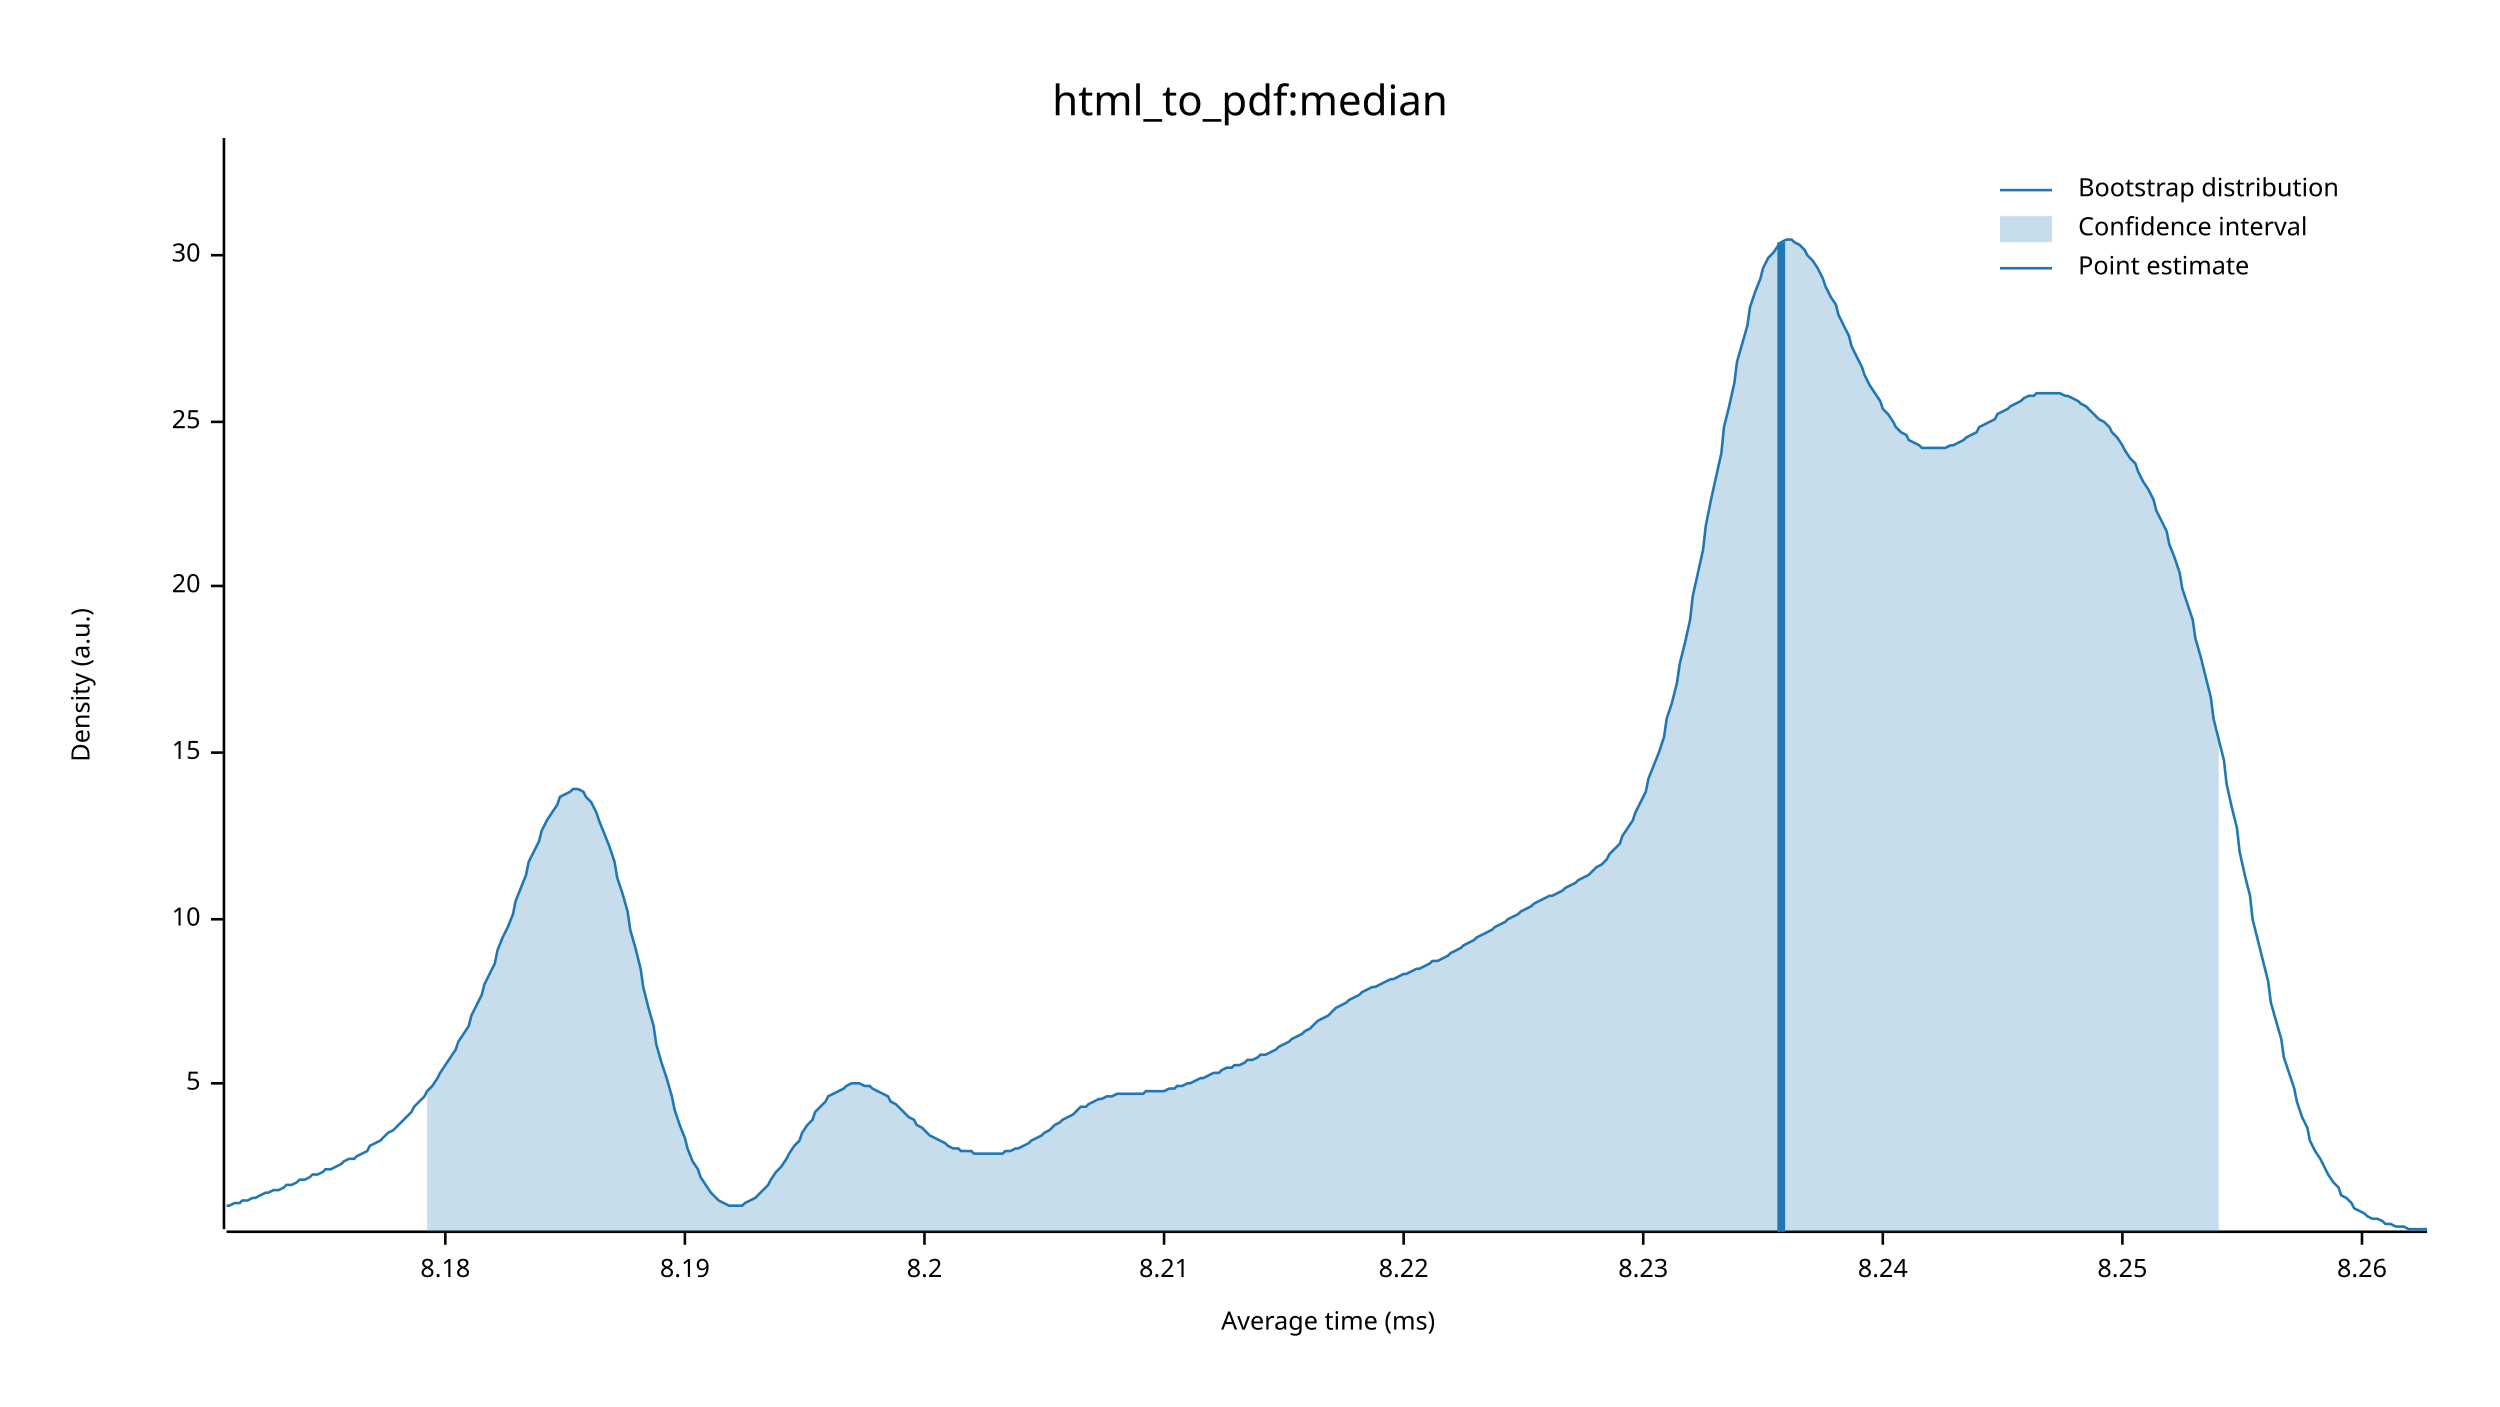
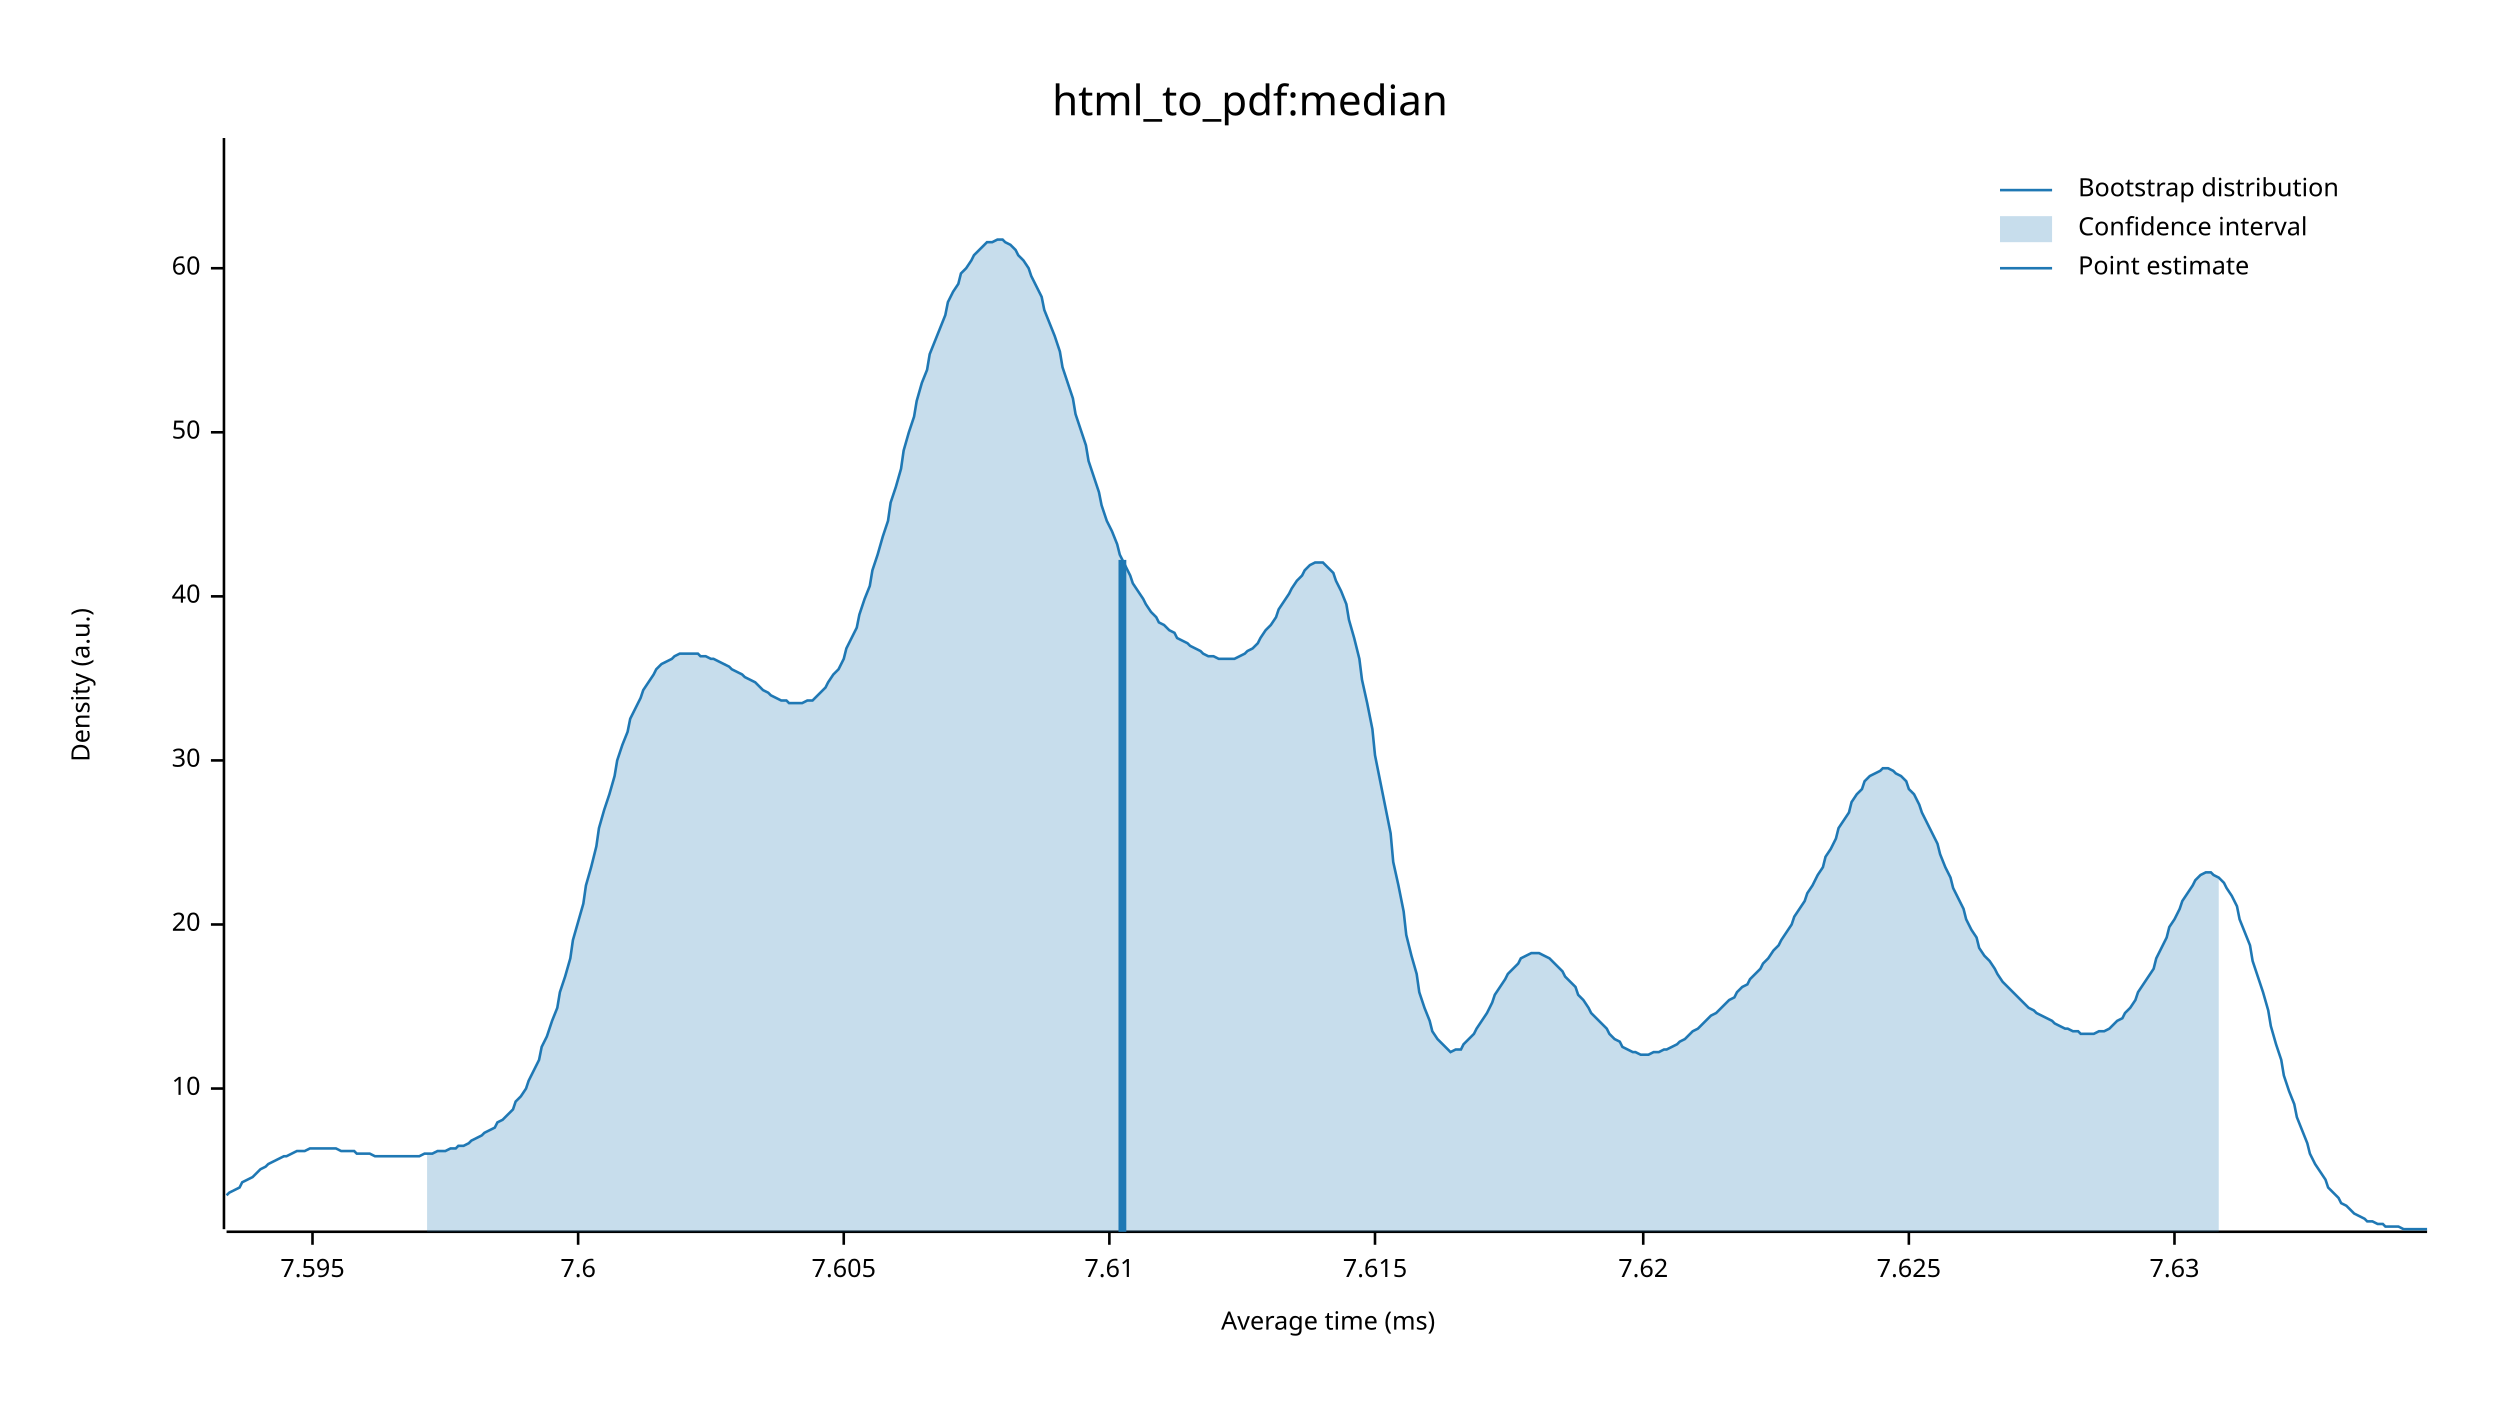
<svg xmlns="http://www.w3.org/2000/svg" width="960" height="540" viewBox="0 0 960 540">
  <text x="480" y="32" dy="0.76em" text-anchor="middle" font-family="sans-serif" font-size="16.129" opacity="1" fill="#000000">
html_to_pdf:median
</text>
  <text x="27" y="263" dy="0.76em" text-anchor="middle" font-family="sans-serif" font-size="9.677" opacity="1" fill="#000000" transform="rotate(270, 27, 263)">
Density (a.u.)
</text>
  <text x="510" y="513" dy="-0.5ex" text-anchor="middle" font-family="sans-serif" font-size="9.677" opacity="1" fill="#000000">
Average time (ms)
</text>
  <polyline fill="none" opacity="1" stroke="#000000" stroke-width="1" points="86,53 86,472 " />
-   <text x="77" y="416" dy="0.5ex" text-anchor="end" font-family="sans-serif" font-size="9.677" opacity="1" fill="#000000">
- 5
- </text>
-   <polyline fill="none" opacity="1" stroke="#000000" stroke-width="1" points="81,416 86,416 " />
-   <text x="77" y="353" dy="0.5ex" text-anchor="end" font-family="sans-serif" font-size="9.677" opacity="1" fill="#000000">
+   <text x="77" y="418" dy="0.5ex" text-anchor="end" font-family="sans-serif" font-size="9.677" opacity="1" fill="#000000">
10
</text>
-   <polyline fill="none" opacity="1" stroke="#000000" stroke-width="1" points="81,353 86,353 " />
-   <text x="77" y="289" dy="0.5ex" text-anchor="end" font-family="sans-serif" font-size="9.677" opacity="1" fill="#000000">
- 15
- </text>
-   <polyline fill="none" opacity="1" stroke="#000000" stroke-width="1" points="81,289 86,289 " />
-   <text x="77" y="225" dy="0.5ex" text-anchor="end" font-family="sans-serif" font-size="9.677" opacity="1" fill="#000000">
+   <polyline fill="none" opacity="1" stroke="#000000" stroke-width="1" points="81,418 86,418 " />
+   <text x="77" y="355" dy="0.5ex" text-anchor="end" font-family="sans-serif" font-size="9.677" opacity="1" fill="#000000">
20
</text>
-   <polyline fill="none" opacity="1" stroke="#000000" stroke-width="1" points="81,225 86,225 " />
-   <text x="77" y="162" dy="0.5ex" text-anchor="end" font-family="sans-serif" font-size="9.677" opacity="1" fill="#000000">
- 25
- </text>
-   <polyline fill="none" opacity="1" stroke="#000000" stroke-width="1" points="81,162 86,162 " />
-   <text x="77" y="98" dy="0.5ex" text-anchor="end" font-family="sans-serif" font-size="9.677" opacity="1" fill="#000000">
+   <polyline fill="none" opacity="1" stroke="#000000" stroke-width="1" points="81,355 86,355 " />
+   <text x="77" y="292" dy="0.5ex" text-anchor="end" font-family="sans-serif" font-size="9.677" opacity="1" fill="#000000">
30
</text>
-   <polyline fill="none" opacity="1" stroke="#000000" stroke-width="1" points="81,98 86,98 " />
+   <polyline fill="none" opacity="1" stroke="#000000" stroke-width="1" points="81,292 86,292 " />
+   <text x="77" y="229" dy="0.5ex" text-anchor="end" font-family="sans-serif" font-size="9.677" opacity="1" fill="#000000">
+ 40
+ </text>
+   <polyline fill="none" opacity="1" stroke="#000000" stroke-width="1" points="81,229 86,229 " />
+   <text x="77" y="166" dy="0.5ex" text-anchor="end" font-family="sans-serif" font-size="9.677" opacity="1" fill="#000000">
+ 50
+ </text>
+   <polyline fill="none" opacity="1" stroke="#000000" stroke-width="1" points="81,166 86,166 " />
+   <text x="77" y="103" dy="0.5ex" text-anchor="end" font-family="sans-serif" font-size="9.677" opacity="1" fill="#000000">
+ 60
+ </text>
+   <polyline fill="none" opacity="1" stroke="#000000" stroke-width="1" points="81,103 86,103 " />
  <polyline fill="none" opacity="1" stroke="#000000" stroke-width="1" points="87,473 932,473 " />
-   <text x="171" y="483" dy="0.76em" text-anchor="middle" font-family="sans-serif" font-size="9.677" opacity="1" fill="#000000">
- 8.18
+   <text x="120" y="483" dy="0.76em" text-anchor="middle" font-family="sans-serif" font-size="9.677" opacity="1" fill="#000000">
+ 7.595
</text>
-   <polyline fill="none" opacity="1" stroke="#000000" stroke-width="1" points="171,473 171,478 " />
-   <text x="263" y="483" dy="0.76em" text-anchor="middle" font-family="sans-serif" font-size="9.677" opacity="1" fill="#000000">
- 8.19
+   <polyline fill="none" opacity="1" stroke="#000000" stroke-width="1" points="120,473 120,478 " />
+   <text x="222" y="483" dy="0.76em" text-anchor="middle" font-family="sans-serif" font-size="9.677" opacity="1" fill="#000000">
+ 7.6
</text>
-   <polyline fill="none" opacity="1" stroke="#000000" stroke-width="1" points="263,473 263,478 " />
-   <text x="355" y="483" dy="0.76em" text-anchor="middle" font-family="sans-serif" font-size="9.677" opacity="1" fill="#000000">
- 8.2
+   <polyline fill="none" opacity="1" stroke="#000000" stroke-width="1" points="222,473 222,478 " />
+   <text x="324" y="483" dy="0.76em" text-anchor="middle" font-family="sans-serif" font-size="9.677" opacity="1" fill="#000000">
+ 7.605
</text>
-   <polyline fill="none" opacity="1" stroke="#000000" stroke-width="1" points="355,473 355,478 " />
-   <text x="447" y="483" dy="0.76em" text-anchor="middle" font-family="sans-serif" font-size="9.677" opacity="1" fill="#000000">
- 8.21
+   <polyline fill="none" opacity="1" stroke="#000000" stroke-width="1" points="324,473 324,478 " />
+   <text x="426" y="483" dy="0.76em" text-anchor="middle" font-family="sans-serif" font-size="9.677" opacity="1" fill="#000000">
+ 7.61
</text>
-   <polyline fill="none" opacity="1" stroke="#000000" stroke-width="1" points="447,473 447,478 " />
-   <text x="539" y="483" dy="0.76em" text-anchor="middle" font-family="sans-serif" font-size="9.677" opacity="1" fill="#000000">
- 8.22
+   <polyline fill="none" opacity="1" stroke="#000000" stroke-width="1" points="426,473 426,478 " />
+   <text x="528" y="483" dy="0.76em" text-anchor="middle" font-family="sans-serif" font-size="9.677" opacity="1" fill="#000000">
+ 7.615
</text>
-   <polyline fill="none" opacity="1" stroke="#000000" stroke-width="1" points="539,473 539,478 " />
+   <polyline fill="none" opacity="1" stroke="#000000" stroke-width="1" points="528,473 528,478 " />
  <text x="631" y="483" dy="0.76em" text-anchor="middle" font-family="sans-serif" font-size="9.677" opacity="1" fill="#000000">
- 8.23
+ 7.62
</text>
  <polyline fill="none" opacity="1" stroke="#000000" stroke-width="1" points="631,473 631,478 " />
-   <text x="723" y="483" dy="0.76em" text-anchor="middle" font-family="sans-serif" font-size="9.677" opacity="1" fill="#000000">
- 8.24
+   <text x="733" y="483" dy="0.76em" text-anchor="middle" font-family="sans-serif" font-size="9.677" opacity="1" fill="#000000">
+ 7.625
</text>
-   <polyline fill="none" opacity="1" stroke="#000000" stroke-width="1" points="723,473 723,478 " />
-   <text x="815" y="483" dy="0.76em" text-anchor="middle" font-family="sans-serif" font-size="9.677" opacity="1" fill="#000000">
- 8.25
+   <polyline fill="none" opacity="1" stroke="#000000" stroke-width="1" points="733,473 733,478 " />
+   <text x="835" y="483" dy="0.76em" text-anchor="middle" font-family="sans-serif" font-size="9.677" opacity="1" fill="#000000">
+ 7.63
</text>
-   <polyline fill="none" opacity="1" stroke="#000000" stroke-width="1" points="815,473 815,478 " />
-   <text x="907" y="483" dy="0.76em" text-anchor="middle" font-family="sans-serif" font-size="9.677" opacity="1" fill="#000000">
- 8.26
- </text>
-   <polyline fill="none" opacity="1" stroke="#000000" stroke-width="1" points="907,473 907,478 " />
-   <polyline fill="none" opacity="1" stroke="#1F78B4" stroke-width="1" points="87,463 88,463 90,462 92,462 93,461 95,461 97,460 98,460 100,459 102,458 103,458 105,457 107,457 109,456 110,455 112,455 114,454 115,453 117,453 119,452 120,451 122,451 124,450 125,449 127,449 129,448 131,447 132,446 134,445 136,445 137,444 139,443 141,442 142,440 144,439 146,438 147,437 149,435 151,434 153,432 154,431 156,429 158,427 159,425 161,423 163,421 164,419 166,417 168,414 169,412 171,409 173,406 175,403 176,400 178,397 180,394 181,390 183,386 185,382 186,378 188,374 190,370 191,365 193,360 195,356 197,351 198,346 200,341 202,336 203,331 205,327 207,323 208,319 210,315 212,312 214,309 215,306 217,305 219,304 220,303 222,303 224,304 225,306 227,308 229,312 230,315 232,320 234,325 236,331 237,337 239,343 241,350 242,357 244,364 246,372 247,379 249,387 251,394 252,401 254,408 256,414 258,421 259,426 261,432 263,437 264,441 266,446 268,449 269,452 271,455 273,458 274,459 276,461 278,462 280,463 281,463 283,463 285,463 286,462 288,461 290,460 291,459 293,457 295,455 296,453 298,450 300,448 302,445 303,443 305,440 307,438 308,435 310,432 312,430 313,427 315,425 317,423 318,421 320,420 322,419 324,418 325,417 327,416 329,416 330,416 332,417 334,417 335,418 337,419 339,420 341,421 342,423 344,424 346,426 347,427 349,429 351,430 352,432 354,433 356,435 357,436 359,437 361,438 363,439 364,440 366,441 368,441 369,442 371,442 373,442 374,443 376,443 378,443 379,443 381,443 383,443 385,443 386,442 388,442 390,441 391,441 393,440 395,439 396,438 398,437 400,436 401,435 403,434 405,432 407,431 408,430 410,429 412,428 413,427 415,425 417,425 418,424 420,423 422,422 423,422 425,421 427,421 429,420 430,420 432,420 434,420 435,420 437,420 439,420 440,419 442,419 444,419 445,419 447,419 449,418 451,418 452,417 454,417 456,416 457,416 459,415 461,414 462,414 464,413 466,412 468,412 469,411 471,410 473,410 474,409 476,409 478,408 479,407 481,407 483,406 484,405 486,405 488,404 490,403 491,402 493,401 495,400 496,399 498,398 500,397 501,396 503,395 505,393 506,392 508,391 510,390 512,388 513,387 515,386 517,385 518,384 520,383 522,382 523,381 525,380 527,379 528,379 530,378 532,377 534,376 535,376 537,375 539,374 540,374 542,373 544,372 545,372 547,371 549,370 550,369 552,369 554,368 556,367 557,366 559,365 561,364 562,363 564,362 566,361 567,360 569,359 571,358 573,357 574,356 576,355 578,354 579,353 581,352 583,351 584,350 586,349 588,348 589,347 591,346 593,345 595,344 596,344 598,343 600,342 601,341 603,340 605,339 606,338 608,337 610,336 611,335 613,333 615,332 617,330 618,328 620,326 622,324 623,321 625,318 627,315 628,312 630,308 632,304 633,299 635,294 637,289 639,283 640,276 642,270 644,262 645,255 647,247 649,238 650,229 652,220 654,211 655,202 657,192 659,183 661,174 662,164 664,156 666,147 667,139 669,132 671,125 672,118 674,112 676,107 677,103 679,99 681,97 683,94 684,93 686,92 688,92 689,93 691,94 693,96 694,98 696,100 698,103 700,107 701,110 703,114 705,117 706,121 708,125 710,129 711,133 713,137 715,141 716,144 718,148 720,151 722,154 723,157 725,159 727,162 728,164 730,166 732,167 733,169 735,170 737,171 738,172 740,172 742,172 744,172 745,172 747,172 749,171 750,171 752,170 754,169 755,168 757,167 759,166 760,164 762,163 764,162 766,161 767,159 769,158 771,157 772,156 774,155 776,154 777,153 779,152 781,152 782,151 784,151 786,151 788,151 789,151 791,151 793,152 794,152 796,153 798,154 799,155 801,156 803,158 804,159 806,161 808,162 810,164 811,166 813,168 815,171 816,173 818,176 820,178 821,181 823,185 825,188 827,192 828,196 830,200 832,204 833,209 835,214 837,220 838,226 840,232 842,238 843,245 845,252 847,260 849,268 850,276 852,284 854,292 855,301 857,310 859,318 860,327 862,336 864,344 865,353 867,361 869,369 871,377 872,385 874,392 876,399 877,406 879,412 881,418 882,423 884,429 886,433 887,438 889,442 891,445 893,449 894,451 896,454 898,456 899,459 901,460 903,462 904,464 906,465 908,466 909,467 911,468 913,468 915,469 916,470 918,470 920,471 921,471 923,471 925,472 926,472 928,472 930,472 932,472 " />
-   <polygon opacity="0.25" fill="#1F78B4" points="164,419 166,417 168,414 169,412 171,409 173,406 175,403 176,400 178,397 180,394 181,390 183,386 185,382 186,378 188,374 190,370 191,365 193,360 195,356 197,351 198,346 200,341 202,336 203,331 205,327 207,323 208,319 210,315 212,312 214,309 215,306 217,305 219,304 220,303 222,303 224,304 225,306 227,308 229,312 230,315 232,320 234,325 236,331 237,337 239,343 241,350 242,357 244,364 246,372 247,379 249,387 251,394 252,401 254,408 256,414 258,421 259,426 261,432 263,437 264,441 266,446 268,449 269,452 271,455 273,458 274,459 276,461 278,462 280,463 281,463 283,463 285,463 286,462 288,461 290,460 291,459 293,457 295,455 296,453 298,450 300,448 302,445 303,443 305,440 307,438 308,435 310,432 312,430 313,427 315,425 317,423 318,421 320,420 322,419 324,418 325,417 327,416 329,416 330,416 332,417 334,417 335,418 337,419 339,420 341,421 342,423 344,424 346,426 347,427 349,429 351,430 352,432 354,433 356,435 357,436 359,437 361,438 363,439 364,440 366,441 368,441 369,442 371,442 373,442 374,443 376,443 378,443 379,443 381,443 383,443 385,443 386,442 388,442 390,441 391,441 393,440 395,439 396,438 398,437 400,436 401,435 403,434 405,432 407,431 408,430 410,429 412,428 413,427 415,425 417,425 418,424 420,423 422,422 423,422 425,421 427,421 429,420 430,420 432,420 434,420 435,420 437,420 439,420 440,419 442,419 444,419 445,419 447,419 449,418 451,418 452,417 454,417 456,416 457,416 459,415 461,414 462,414 464,413 466,412 468,412 469,411 471,410 473,410 474,409 476,409 478,408 479,407 481,407 483,406 484,405 486,405 488,404 490,403 491,402 493,401 495,400 496,399 498,398 500,397 501,396 503,395 505,393 506,392 508,391 510,390 512,388 513,387 515,386 517,385 518,384 520,383 522,382 523,381 525,380 527,379 528,379 530,378 532,377 534,376 535,376 537,375 539,374 540,374 542,373 544,372 545,372 547,371 549,370 550,369 552,369 554,368 556,367 557,366 559,365 561,364 562,363 564,362 566,361 567,360 569,359 571,358 573,357 574,356 576,355 578,354 579,353 581,352 583,351 584,350 586,349 588,348 589,347 591,346 593,345 595,344 596,344 598,343 600,342 601,341 603,340 605,339 606,338 608,337 610,336 611,335 613,333 615,332 617,330 618,328 620,326 622,324 623,321 625,318 627,315 628,312 630,308 632,304 633,299 635,294 637,289 639,283 640,276 642,270 644,262 645,255 647,247 649,238 650,229 652,220 654,211 655,202 657,192 659,183 661,174 662,164 664,156 666,147 667,139 669,132 671,125 672,118 674,112 676,107 677,103 679,99 681,97 683,94 684,93 686,92 688,92 689,93 691,94 693,96 694,98 696,100 698,103 700,107 701,110 703,114 705,117 706,121 708,125 710,129 711,133 713,137 715,141 716,144 718,148 720,151 722,154 723,157 725,159 727,162 728,164 730,166 732,167 733,169 735,170 737,171 738,172 740,172 742,172 744,172 745,172 747,172 749,171 750,171 752,170 754,169 755,168 757,167 759,166 760,164 762,163 764,162 766,161 767,159 769,158 771,157 772,156 774,155 776,154 777,153 779,152 781,152 782,151 784,151 786,151 788,151 789,151 791,151 793,152 794,152 796,153 798,154 799,155 801,156 803,158 804,159 806,161 808,162 810,164 811,166 813,168 815,171 816,173 818,176 820,178 821,181 823,185 825,188 827,192 828,196 830,200 832,204 833,209 835,214 837,220 838,226 840,232 842,238 843,245 845,252 847,260 849,268 850,276 852,284 852,473 164,473 " />
-   <polyline fill="none" opacity="1" stroke="#1F78B4" stroke-width="3" points="684,473 684,93 " />
+   <polyline fill="none" opacity="1" stroke="#000000" stroke-width="1" points="835,473 835,478 " />
+   <polyline fill="none" opacity="1" stroke="#1F78B4" stroke-width="1" points="87,459 88,458 90,457 92,456 93,454 95,453 97,452 98,451 100,449 102,448 103,447 105,446 107,445 109,444 110,444 112,443 114,442 115,442 117,442 119,441 120,441 122,441 124,441 125,441 127,441 129,441 131,442 132,442 134,442 136,442 137,443 139,443 141,443 142,443 144,444 146,444 147,444 149,444 151,444 153,444 154,444 156,444 158,444 159,444 161,444 163,443 164,443 166,443 168,442 169,442 171,442 173,441 175,441 176,440 178,440 180,439 181,438 183,437 185,436 186,435 188,434 190,433 191,431 193,430 195,428 197,426 198,423 200,421 202,418 203,415 205,411 207,407 208,402 210,398 212,392 214,387 215,381 217,375 219,368 220,361 222,354 224,347 225,340 227,333 229,325 230,318 232,311 234,305 236,298 237,292 239,286 241,281 242,276 244,272 246,268 247,265 249,262 251,259 252,257 254,255 256,254 258,253 259,252 261,251 263,251 264,251 266,251 268,251 269,252 271,252 273,253 274,253 276,254 278,255 280,256 281,257 283,258 285,259 286,260 288,261 290,262 291,263 293,265 295,266 296,267 298,268 300,269 302,269 303,270 305,270 307,270 308,270 310,269 312,269 313,268 315,266 317,264 318,262 320,259 322,257 324,253 325,249 327,245 329,241 330,236 332,230 334,225 335,219 337,213 339,206 341,200 342,193 344,187 346,180 347,173 349,166 351,160 352,154 354,147 356,142 357,136 359,131 361,126 363,121 364,116 366,112 368,109 369,105 371,103 373,100 374,98 376,96 378,94 379,93 381,93 383,92 385,92 386,93 388,94 390,96 391,98 393,100 395,103 396,106 398,110 400,114 401,119 403,124 405,129 407,135 408,141 410,147 412,153 413,159 415,165 417,171 418,177 420,183 422,189 423,194 425,200 427,204 429,209 430,213 432,217 434,221 435,224 437,227 439,230 440,232 442,235 444,237 445,239 447,240 449,242 451,243 452,245 454,246 456,247 457,248 459,249 461,250 462,251 464,252 466,252 468,253 469,253 471,253 473,253 474,253 476,252 478,251 479,250 481,249 483,247 484,245 486,242 488,240 490,237 491,234 493,231 495,228 496,226 498,223 500,221 501,219 503,217 505,216 506,216 508,216 510,218 512,220 513,223 515,227 517,232 518,238 520,245 522,253 523,261 525,270 527,280 528,290 530,300 532,310 534,320 535,331 537,340 539,350 540,359 542,367 544,374 545,381 547,387 549,392 550,396 552,399 554,401 556,403 557,404 559,403 561,403 562,401 564,399 566,397 567,395 569,392 571,389 573,385 574,382 576,379 578,376 579,374 581,372 583,370 584,368 586,367 588,366 589,366 591,366 593,367 595,368 596,369 598,371 600,373 601,375 603,377 605,379 606,382 608,384 610,387 611,389 613,391 615,393 617,395 618,397 620,399 622,400 623,402 625,403 627,404 628,404 630,405 632,405 633,405 635,404 637,404 639,403 640,403 642,402 644,401 645,400 647,399 649,397 650,396 652,395 654,393 655,392 657,390 659,389 661,387 662,386 664,384 666,383 667,381 669,379 671,378 672,376 674,374 676,372 677,370 679,368 681,365 683,363 684,361 686,358 688,355 689,352 691,349 693,346 694,343 696,340 698,336 700,333 701,329 703,326 705,322 706,318 708,315 710,312 711,308 713,305 715,303 716,300 718,298 720,297 722,296 723,295 725,295 727,296 728,297 730,298 732,300 733,303 735,305 737,309 738,312 740,316 742,320 744,324 745,328 747,333 749,337 750,341 752,345 754,349 755,353 757,357 759,360 760,364 762,367 764,369 766,372 767,374 769,377 771,379 772,380 774,382 776,384 777,385 779,387 781,388 782,389 784,390 786,391 788,392 789,393 791,394 793,395 794,395 796,396 798,396 799,397 801,397 803,397 804,397 806,396 808,396 810,395 811,394 813,392 815,391 816,389 818,387 820,384 821,381 823,378 825,375 827,372 828,368 830,364 832,360 833,356 835,353 837,349 838,346 840,343 842,340 843,338 845,336 847,335 849,335 850,336 852,337 854,339 855,341 857,344 859,348 860,353 862,358 864,363 865,369 867,375 869,381 871,388 872,394 874,401 876,407 877,413 879,419 881,424 882,429 884,434 886,439 887,443 889,447 891,450 893,453 894,456 896,458 898,460 899,462 901,463 903,465 904,466 906,467 908,468 909,469 911,469 913,470 915,470 916,471 918,471 920,471 921,471 923,472 925,472 926,472 928,472 930,472 932,472 " />
+   <polygon opacity="0.25" fill="#1F78B4" points="164,443 166,443 168,442 169,442 171,442 173,441 175,441 176,440 178,440 180,439 181,438 183,437 185,436 186,435 188,434 190,433 191,431 193,430 195,428 197,426 198,423 200,421 202,418 203,415 205,411 207,407 208,402 210,398 212,392 214,387 215,381 217,375 219,368 220,361 222,354 224,347 225,340 227,333 229,325 230,318 232,311 234,305 236,298 237,292 239,286 241,281 242,276 244,272 246,268 247,265 249,262 251,259 252,257 254,255 256,254 258,253 259,252 261,251 263,251 264,251 266,251 268,251 269,252 271,252 273,253 274,253 276,254 278,255 280,256 281,257 283,258 285,259 286,260 288,261 290,262 291,263 293,265 295,266 296,267 298,268 300,269 302,269 303,270 305,270 307,270 308,270 310,269 312,269 313,268 315,266 317,264 318,262 320,259 322,257 324,253 325,249 327,245 329,241 330,236 332,230 334,225 335,219 337,213 339,206 341,200 342,193 344,187 346,180 347,173 349,166 351,160 352,154 354,147 356,142 357,136 359,131 361,126 363,121 364,116 366,112 368,109 369,105 371,103 373,100 374,98 376,96 378,94 379,93 381,93 383,92 385,92 386,93 388,94 390,96 391,98 393,100 395,103 396,106 398,110 400,114 401,119 403,124 405,129 407,135 408,141 410,147 412,153 413,159 415,165 417,171 418,177 420,183 422,189 423,194 425,200 427,204 429,209 430,213 432,217 434,221 435,224 437,227 439,230 440,232 442,235 444,237 445,239 447,240 449,242 451,243 452,245 454,246 456,247 457,248 459,249 461,250 462,251 464,252 466,252 468,253 469,253 471,253 473,253 474,253 476,252 478,251 479,250 481,249 483,247 484,245 486,242 488,240 490,237 491,234 493,231 495,228 496,226 498,223 500,221 501,219 503,217 505,216 506,216 508,216 510,218 512,220 513,223 515,227 517,232 518,238 520,245 522,253 523,261 525,270 527,280 528,290 530,300 532,310 534,320 535,331 537,340 539,350 540,359 542,367 544,374 545,381 547,387 549,392 550,396 552,399 554,401 556,403 557,404 559,403 561,403 562,401 564,399 566,397 567,395 569,392 571,389 573,385 574,382 576,379 578,376 579,374 581,372 583,370 584,368 586,367 588,366 589,366 591,366 593,367 595,368 596,369 598,371 600,373 601,375 603,377 605,379 606,382 608,384 610,387 611,389 613,391 615,393 617,395 618,397 620,399 622,400 623,402 625,403 627,404 628,404 630,405 632,405 633,405 635,404 637,404 639,403 640,403 642,402 644,401 645,400 647,399 649,397 650,396 652,395 654,393 655,392 657,390 659,389 661,387 662,386 664,384 666,383 667,381 669,379 671,378 672,376 674,374 676,372 677,370 679,368 681,365 683,363 684,361 686,358 688,355 689,352 691,349 693,346 694,343 696,340 698,336 700,333 701,329 703,326 705,322 706,318 708,315 710,312 711,308 713,305 715,303 716,300 718,298 720,297 722,296 723,295 725,295 727,296 728,297 730,298 732,300 733,303 735,305 737,309 738,312 740,316 742,320 744,324 745,328 747,333 749,337 750,341 752,345 754,349 755,353 757,357 759,360 760,364 762,367 764,369 766,372 767,374 769,377 771,379 772,380 774,382 776,384 777,385 779,387 781,388 782,389 784,390 786,391 788,392 789,393 791,394 793,395 794,395 796,396 798,396 799,397 801,397 803,397 804,397 806,396 808,396 810,395 811,394 813,392 815,391 816,389 818,387 820,384 821,381 823,378 825,375 827,372 828,368 830,364 832,360 833,356 835,353 837,349 838,346 840,343 842,340 843,338 845,336 847,335 849,335 850,336 852,337 852,473 164,473 " />
+   <polyline fill="none" opacity="1" stroke="#1F78B4" stroke-width="3" points="431,473 431,215 " />
  <text x="798" y="68" dy="0.76em" text-anchor="start" font-family="sans-serif" font-size="9.677" opacity="1" fill="#000000">
Bootstrap distribution
</text>
  <text x="798" y="83" dy="0.76em" text-anchor="start" font-family="sans-serif" font-size="9.677" opacity="1" fill="#000000">
Confidence interval
</text>
  <text x="798" y="98" dy="0.76em" text-anchor="start" font-family="sans-serif" font-size="9.677" opacity="1" fill="#000000">
Point estimate
</text>
  <polyline fill="none" opacity="1" stroke="#1F78B4" stroke-width="1" points="768,73 788,73 " />
  <rect x="768" y="83" width="20" height="10" opacity="0.25" fill="#1F78B4" stroke="none" />
  <polyline fill="none" opacity="1" stroke="#1F78B4" stroke-width="1" points="768,103 788,103 " />
</svg>
